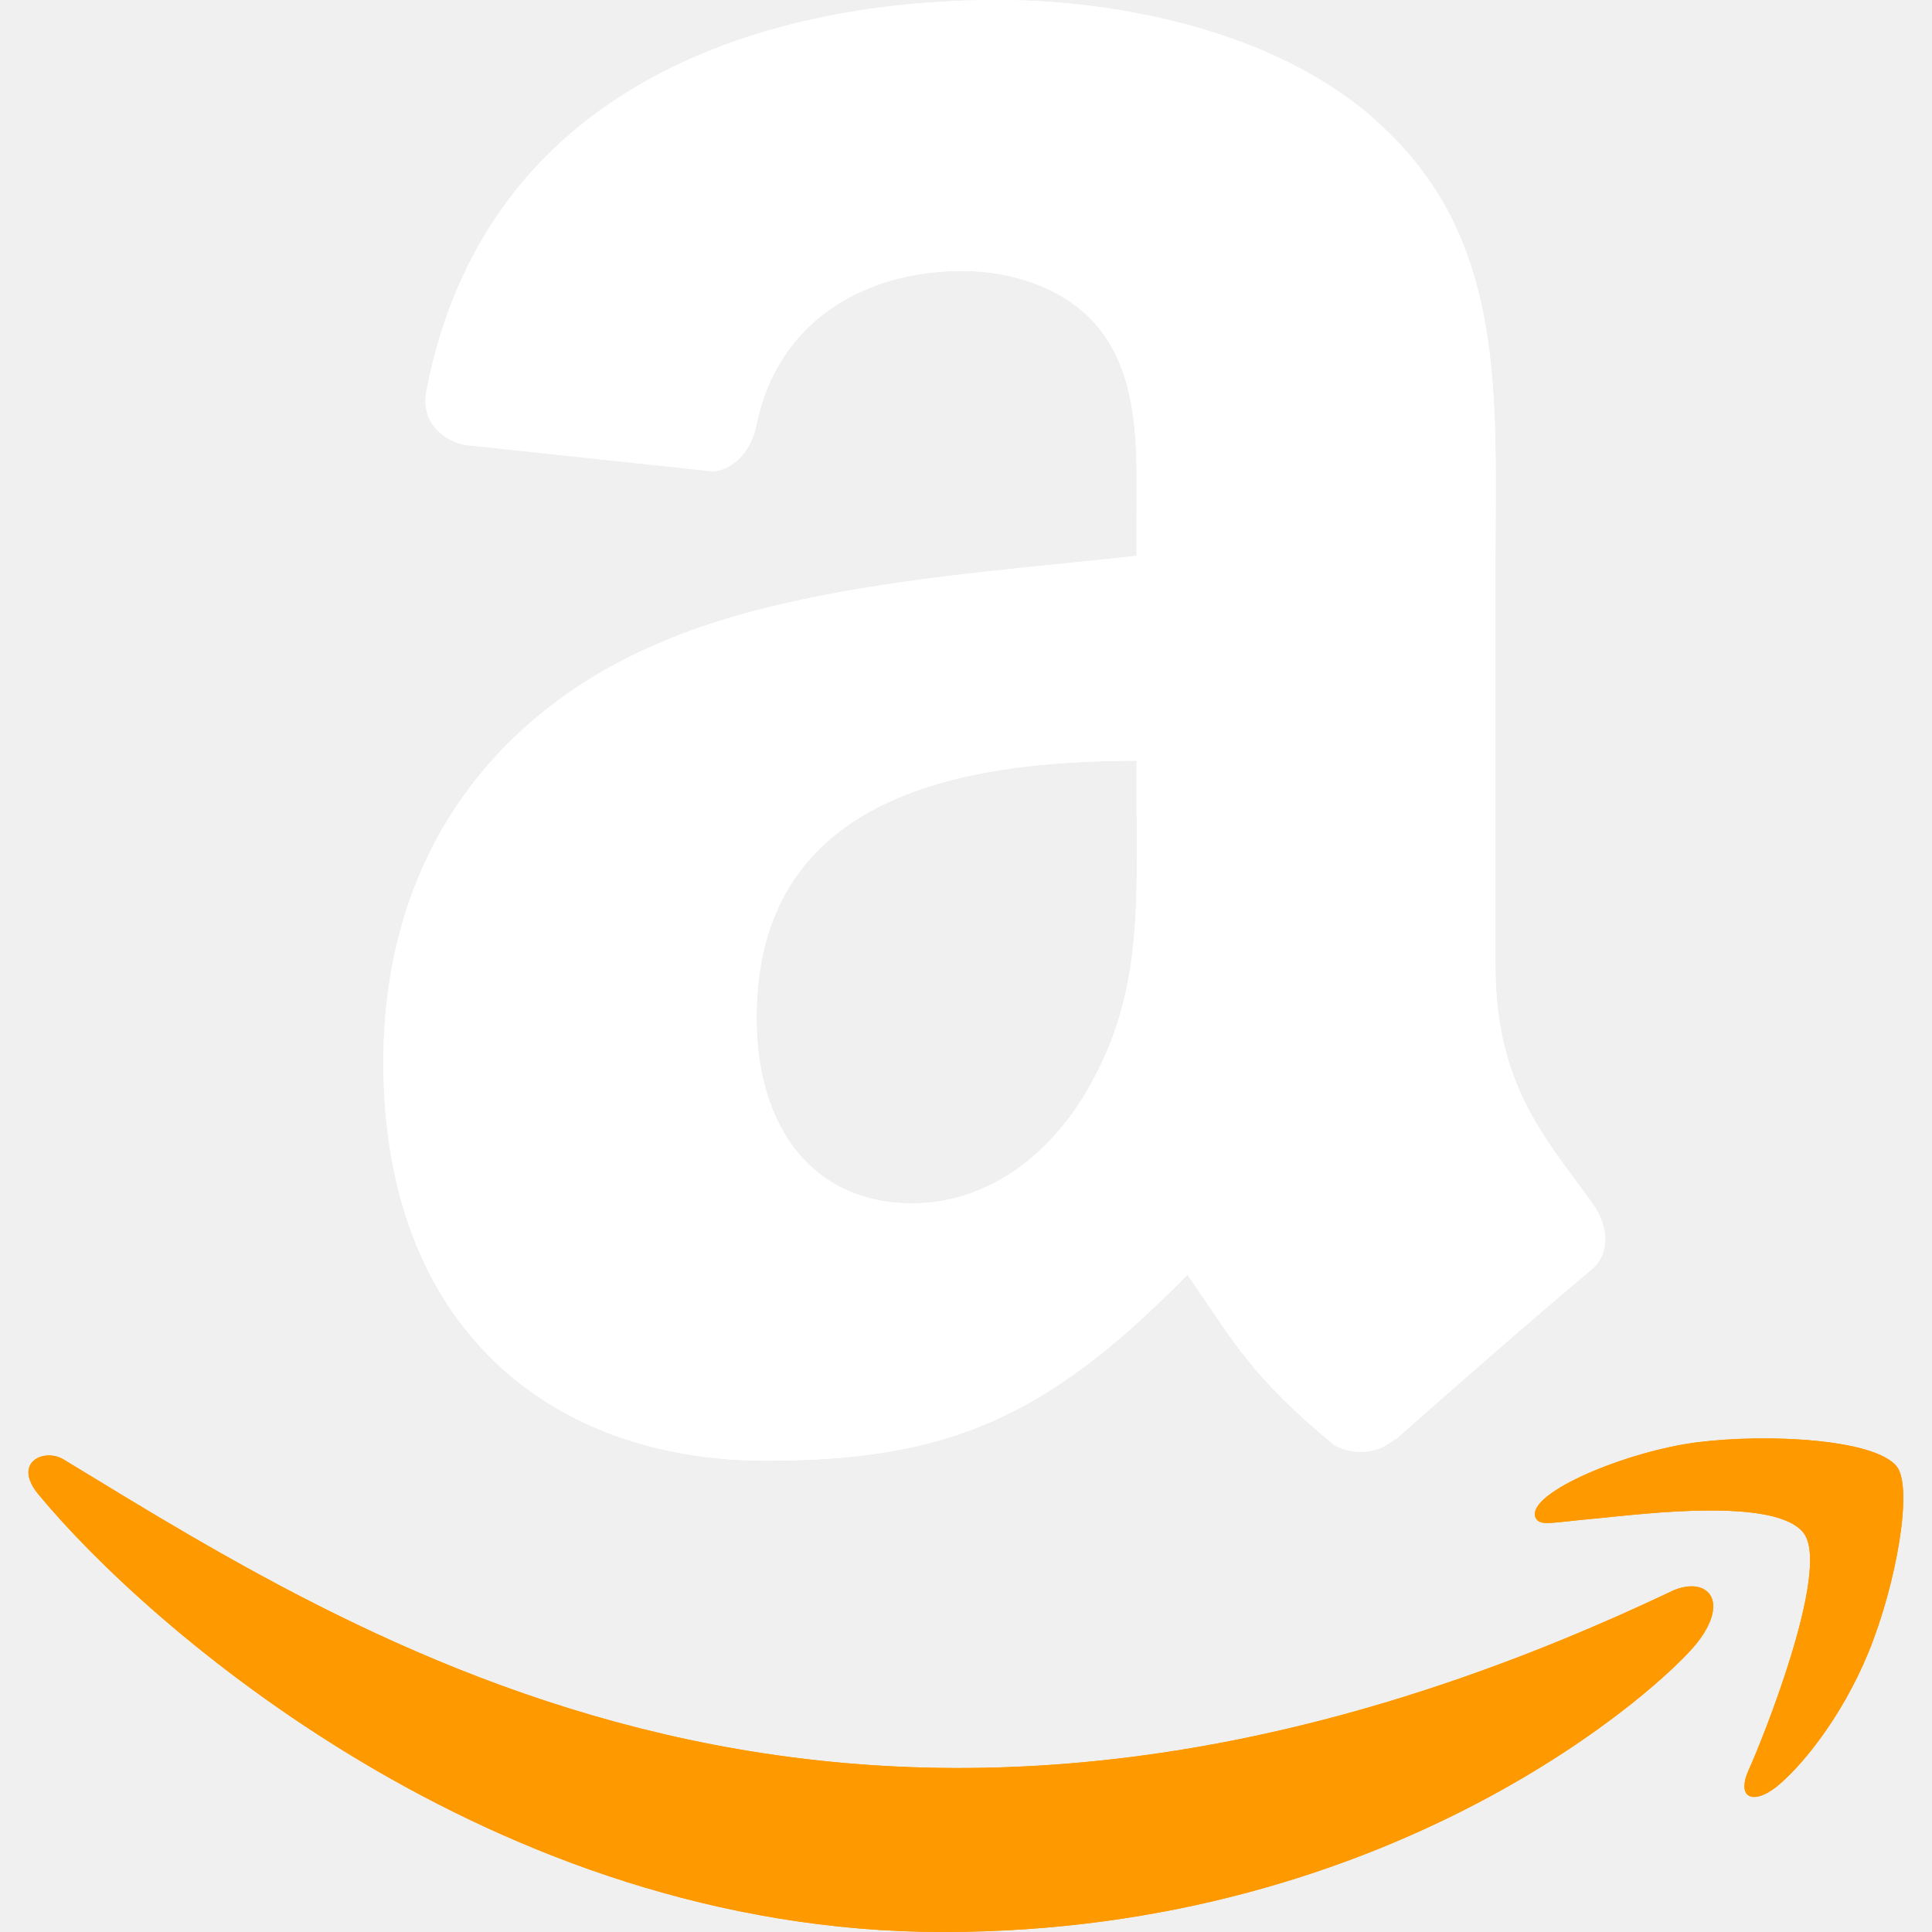
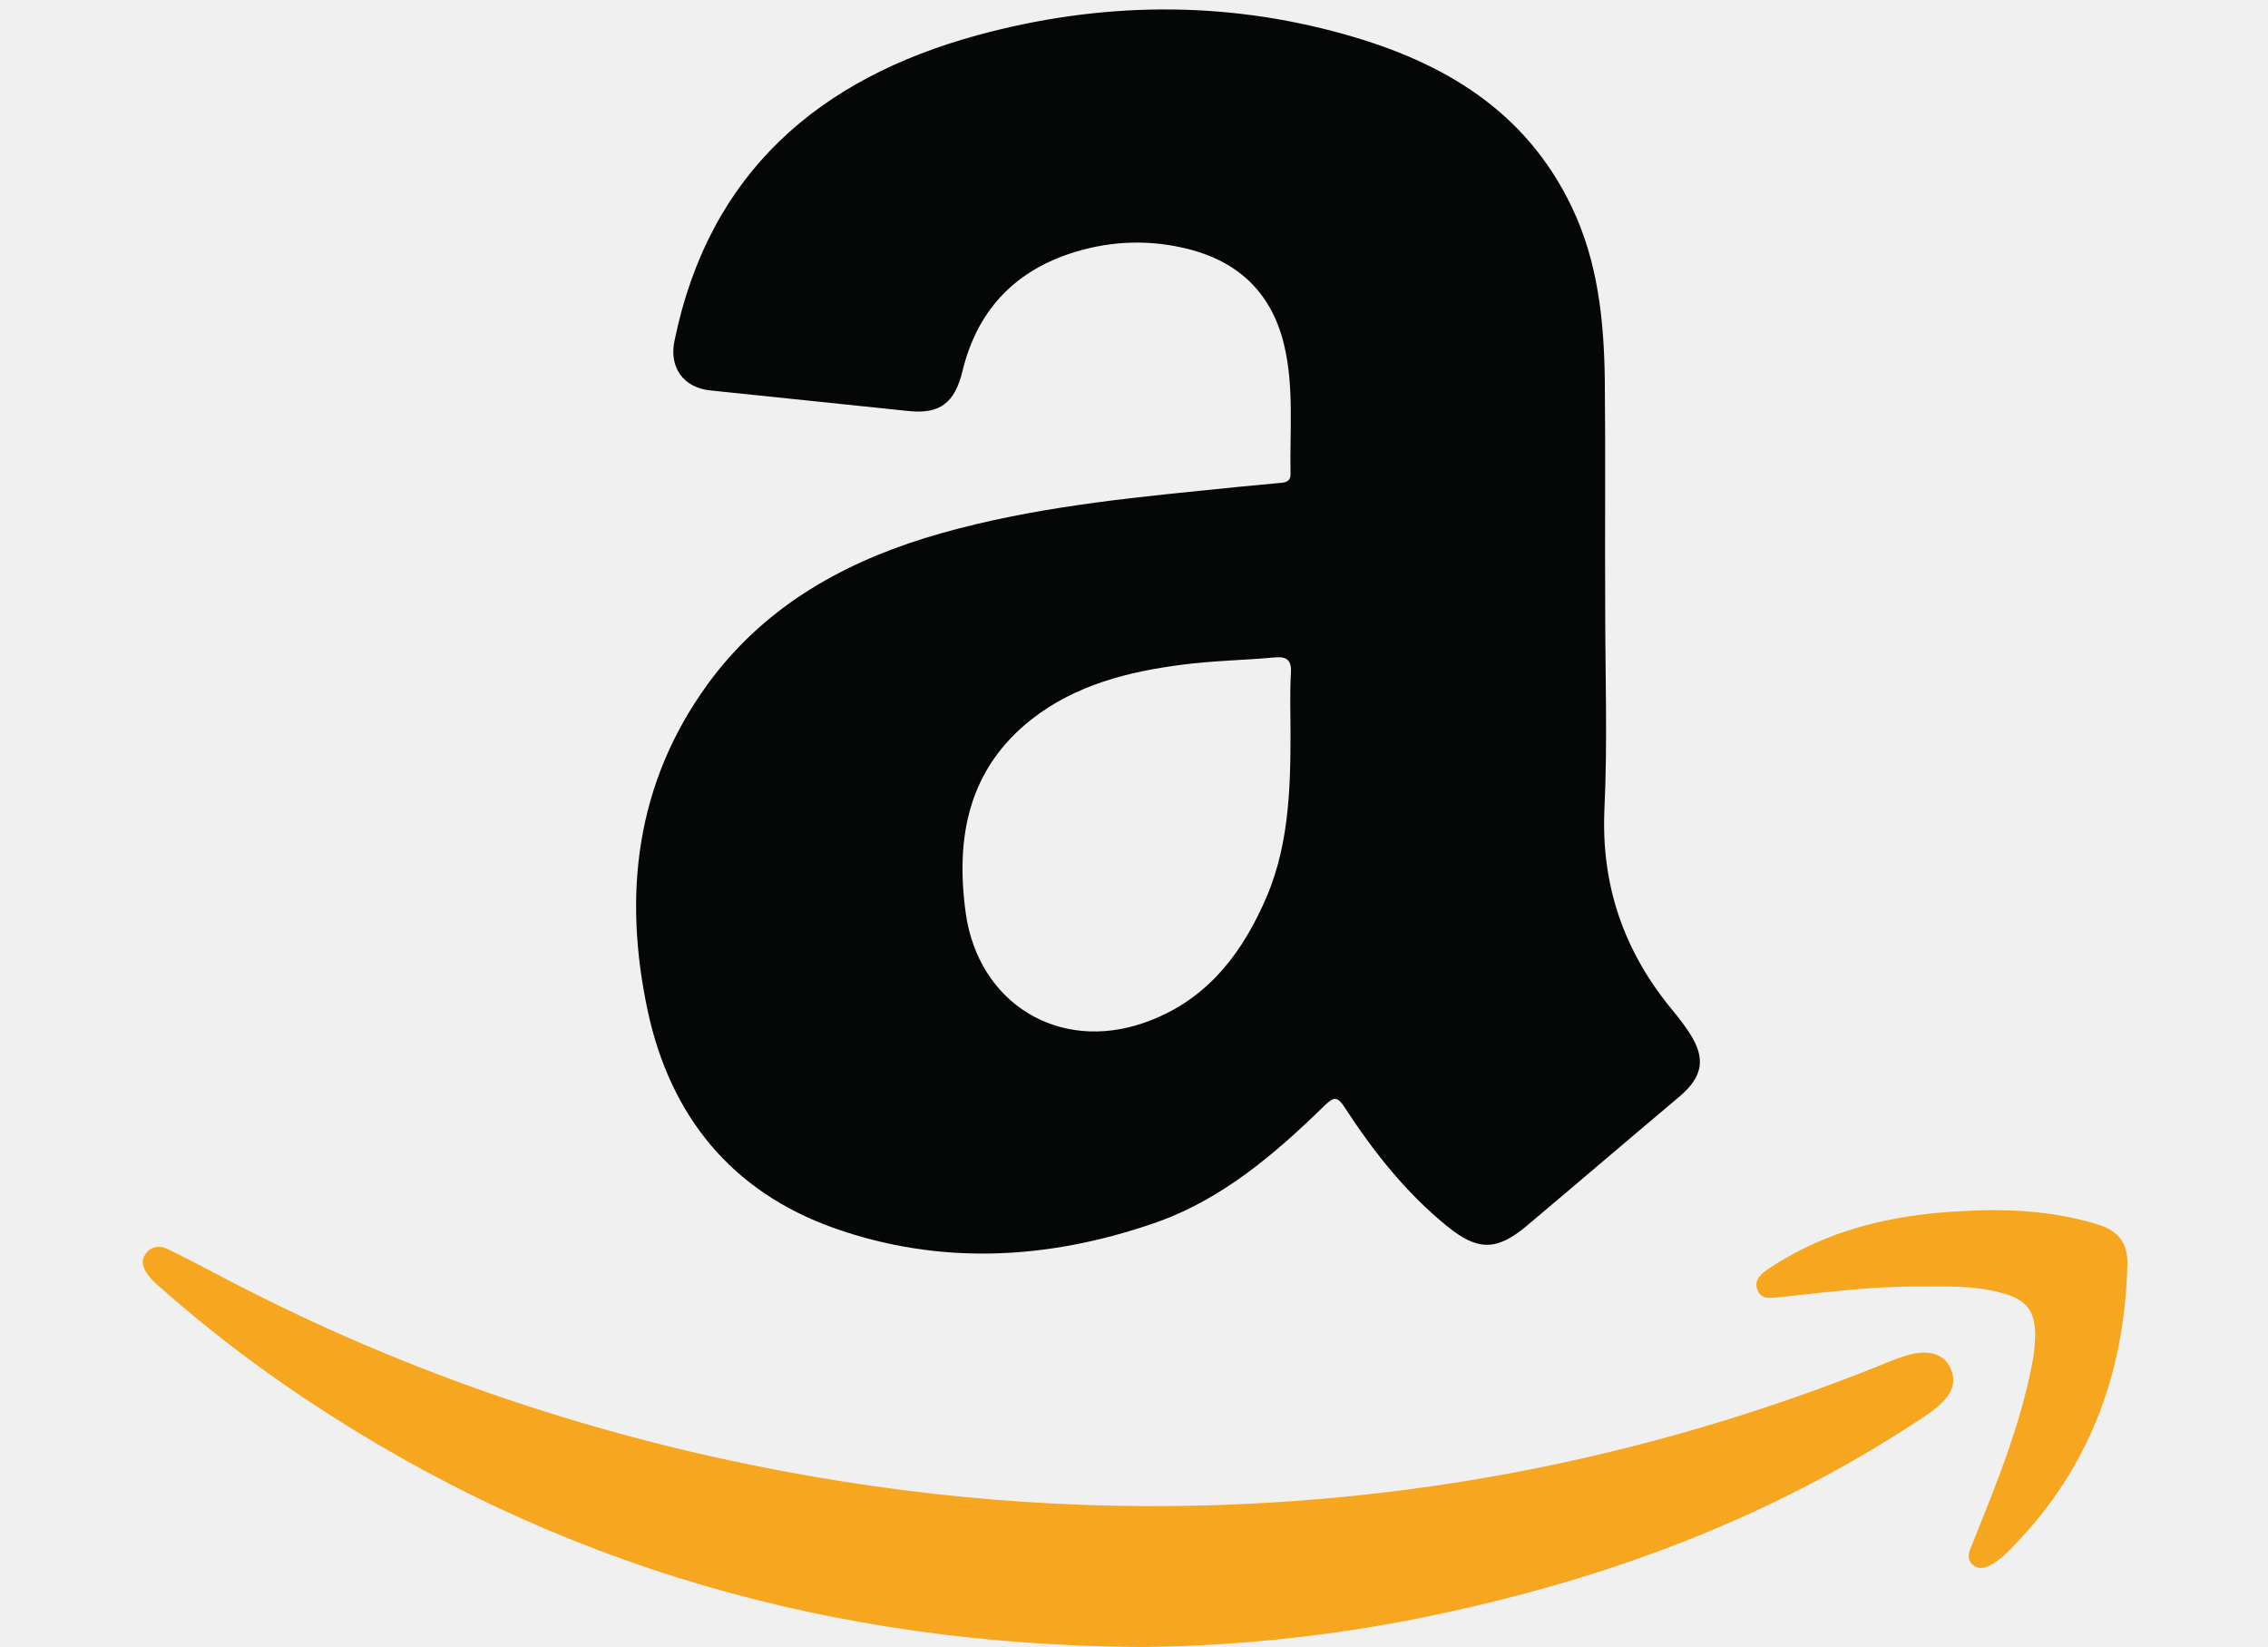
- <svg xmlns="http://www.w3.org/2000/svg" xml:space="preserve" id="Layer_1" x="0" y="0" version="1.1" viewBox="0 0 512 512">
-   <style>.st0{fill:#f90}.st1{fill-rule:evenodd;clip-rule:evenodd}</style>
-   <path fill="#fff" d="M443.4 421.5C232.1 522 100.9 437.9 16.9 386.8c-5.2-3.2-14 .8-6.4 9.6C38.6 430.3 130.2 512 249.9 512s191-65.3 199.9-76.7c8.8-11.3 2.5-17.6-6.4-13.8m59.3-32.8c-5.7-7.4-34.5-8.8-52.7-6.5-18.2 2.2-45.5 13.3-43.1 19.9 1.2 2.5 3.7 1.4 16.2.3 12.5-1.2 47.6-5.7 54.9 3.9s-11.2 55.4-14.6 62.8c-3.3 7.4 1.2 9.3 7.4 4.4 6.1-4.9 17-17.7 24.4-35.7 7.4-18.2 11.8-43.5 7.5-49.1" class="st0" />
-   <path fill="#fff" d="M301.3 216.3c0 26.4.7 48.4-12.7 71.8-10.8 19.1-27.8 30.8-46.9 30.8-26 0-41.2-19.8-41.2-49.1 0-57.7 51.7-68.2 100.7-68.2v14.7zm68.3 165.1c-4.5 4-11 4.3-16 1.6-22.5-18.7-26.5-27.3-38.9-45.2-37.2 37.9-63.4 49.3-111.7 49.3-57 0-101.4-35.2-101.4-105.6 0-55 29.8-92.4 72.2-110.7 36.8-16.2 88.1-19.1 127.4-23.5v-8.8c0-16.1 1.2-35.2-8.2-49.1-8.3-12.5-24.1-17.6-38-17.6-25.8 0-48.9 13.2-54.5 40.7-1.1 6.1-5.6 12.1-11.7 12.4l-65.7-7c-5.5-1.2-11.6-5.7-10.1-14.2C128.2 24 200.1 0 264.5 0c33 0 76 8.8 102 33.7 33 30.8 29.8 71.8 29.8 116.5v105.6c0 31.7 13.1 45.6 25.5 62.8 4.4 6.1 5.3 13.4-.2 18-13.8 11.5-38.4 33-51.9 45z" class="st1" />
-   <path fill="#fff" d="M443.4 421.5C232.1 522 100.9 437.9 16.9 386.8c-5.2-3.2-14 .8-6.4 9.6C38.6 430.3 130.2 512 249.9 512s191-65.3 199.9-76.7c8.8-11.3 2.5-17.6-6.4-13.8m59.3-32.8c-5.7-7.4-34.5-8.8-52.7-6.5-18.2 2.2-45.5 13.3-43.1 19.9 1.2 2.5 3.7 1.4 16.2.3 12.5-1.2 47.6-5.7 54.9 3.9s-11.2 55.4-14.6 62.8c-3.3 7.4 1.2 9.3 7.4 4.4 6.1-4.9 17-17.7 24.4-35.7 7.4-18.2 11.8-43.5 7.5-49.1" class="st0" />
-   <path fill="#fff" d="M301.3 216.3c0 26.4.7 48.4-12.7 71.8-10.8 19.1-27.8 30.8-46.9 30.8-26 0-41.2-19.8-41.2-49.1 0-57.7 51.7-68.2 100.7-68.2v14.7zm68.3 165.1c-4.5 4-11 4.3-16 1.6-22.5-18.7-26.5-27.3-38.9-45.2-37.2 37.9-63.4 49.3-111.7 49.3-57 0-101.4-35.2-101.4-105.6 0-55 29.8-92.4 72.2-110.7 36.8-16.2 88.1-19.1 127.4-23.5v-8.8c0-16.1 1.2-35.2-8.2-49.1-8.3-12.5-24.1-17.6-38-17.6-25.8 0-48.9 13.2-54.5 40.7-1.1 6.1-5.6 12.1-11.7 12.4l-65.7-7c-5.5-1.2-11.6-5.7-10.1-14.2C128.2 24 200.1 0 264.5 0c33 0 76 8.8 102 33.7 33 30.8 29.8 71.8 29.8 116.5v105.6c0 31.7 13.1 45.6 25.5 62.8 4.4 6.1 5.3 13.4-.2 18-13.8 11.5-38.4 33-51.9 45z" class="st1" />
+ <svg xmlns="http://www.w3.org/2000/svg" height="1815" viewBox="8.7 56.7 491.4 407.1" width="2500">
+   <path d="m370.9 206.9c0 16.7.6 33.3-.2 50-.8 19 5 35.3 17 49.7 1.4 1.7 2.7 3.4 3.9 5.2 4.3 6.5 3.5 11-2.4 16-12.6 10.6-25.1 21.3-37.7 31.9-7.5 6.3-12.2 6.2-19.8 0-10.2-8.3-18.2-18.5-25.3-29.4-1.7-2.6-2.6-2.5-4.7-.5-12.6 12.3-25.9 23.7-42.8 29.4-26.1 8.9-52.6 10.3-78.8 1-25.2-9-40.3-27.6-45.9-53.5-6.2-28.9-3-56.4 14.8-80.9 13.5-18.5 32.2-29.4 53.7-36.1 22.2-6.8 45.1-9.4 68.1-11.7 6.5-.7 12.9-1.3 19.4-1.9 1.6-.1 3-.3 2.9-2.4-.2-10.6.9-21.4-1.6-31.8-3.2-13.3-11.9-21.1-25.2-24-9.5-2.1-18.9-1.5-28.1 1.6-14 4.8-22.7 14.5-26.2 28.9-1.9 7.9-5.6 10.7-13.3 9.9-16.4-1.7-32.8-3.4-49.1-5.1-6.7-.7-10.2-5.8-8.8-12.3 8.5-41.5 35.7-64.8 74.9-75.5 30.1-8.2 60.6-8.7 90.8-.2 24.3 6.8 44.7 18.8 56.1 42.6 6.5 13.5 8 28.1 8.2 42.7.2 18.7 0 37.6.1 56.4-.1 0 0 0 0 0zm-77.8 31.2c0-5-.2-10 .1-15 .2-3.1-.9-4.2-4-3.9-7.6.7-15.3.8-22.9 1.8-13.3 1.7-26.3 5-37.1 13.4-15.7 12.3-19 29.1-16.4 48 3.1 22.2 22.9 34.5 44.1 27.1 14.4-5 23.2-15.6 29.3-28.9 6.4-13.5 6.9-28 6.9-42.5z" fill="#050606" />
+   <g fill="#f6a61f">
+     <path d="m256.1 463.8c-76.3-.5-144.8-20.1-206.7-61.4-12.6-8.4-24.6-17.6-36-27.7-1-.9-2-1.8-2.8-2.9-1.1-1.5-1.9-3.3-.6-5.1 1.3-2 3.5-2.2 5.4-1.3 4.4 2.1 8.6 4.4 12.9 6.6 39.4 20.8 80.9 35.8 124.4 45.3 39.4 8.6 79.2 12.6 119.6 11.5 57.7-1.6 113.3-13.2 166.8-34.7 2.6-1.1 5.3-2.2 8-2.8 3.8-.7 7.6-.2 9.3 3.9 1.6 3.8-.5 6.8-3.3 9.2-2 1.7-4.3 3.1-6.6 4.6-34.5 22.4-72.3 36.8-112.3 45.7-26.4 6-53.2 8.9-78.1 9.1z" />
+     <path d="m448.6 374.7c-11.5-.1-22.9 1.4-34.3 2.6-2.2.2-4.7.8-5.7-1.6-1.2-2.7 1.1-4.3 3-5.6 14.2-9.4 30.1-13.1 46.8-14 11.5-.7 22.9-.2 34.1 3.2 5.1 1.5 7.6 4.5 7.5 9.7-.6 27.8-9.9 52-30 71.7-.7.7-1.5 1.3-2.3 1.9-1.8 1.3-4 2.5-5.9.9-1.8-1.5-.8-3.7 0-5.5 5.9-14.7 11.9-29.3 14.8-45 .4-2 .5-4 .6-5.9.1-6.5-2.2-9.3-8.6-10.9-6.7-1.8-13.4-1.5-20-1.5z" />
+   </g>
</svg>
